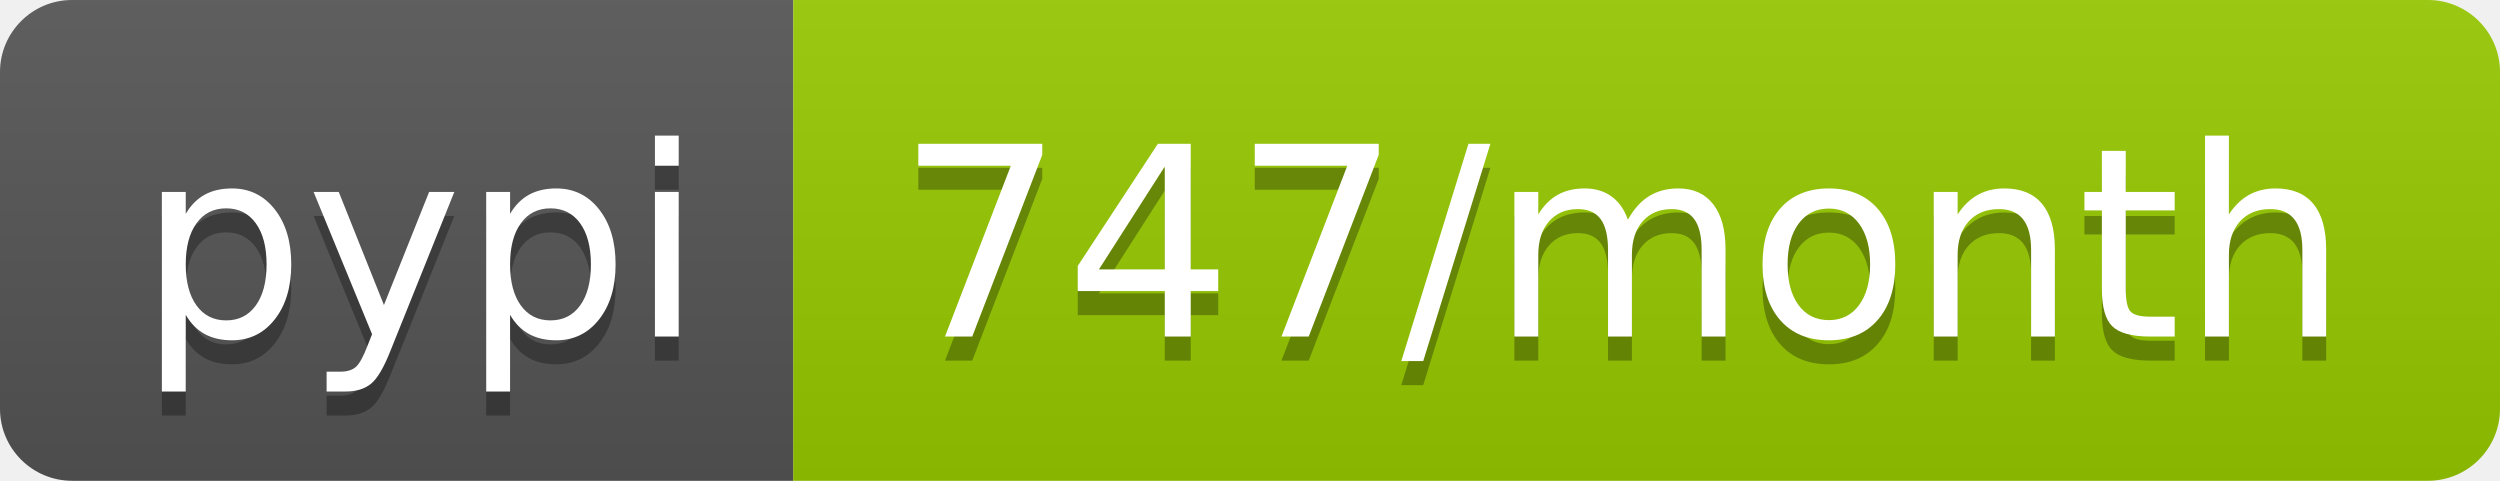
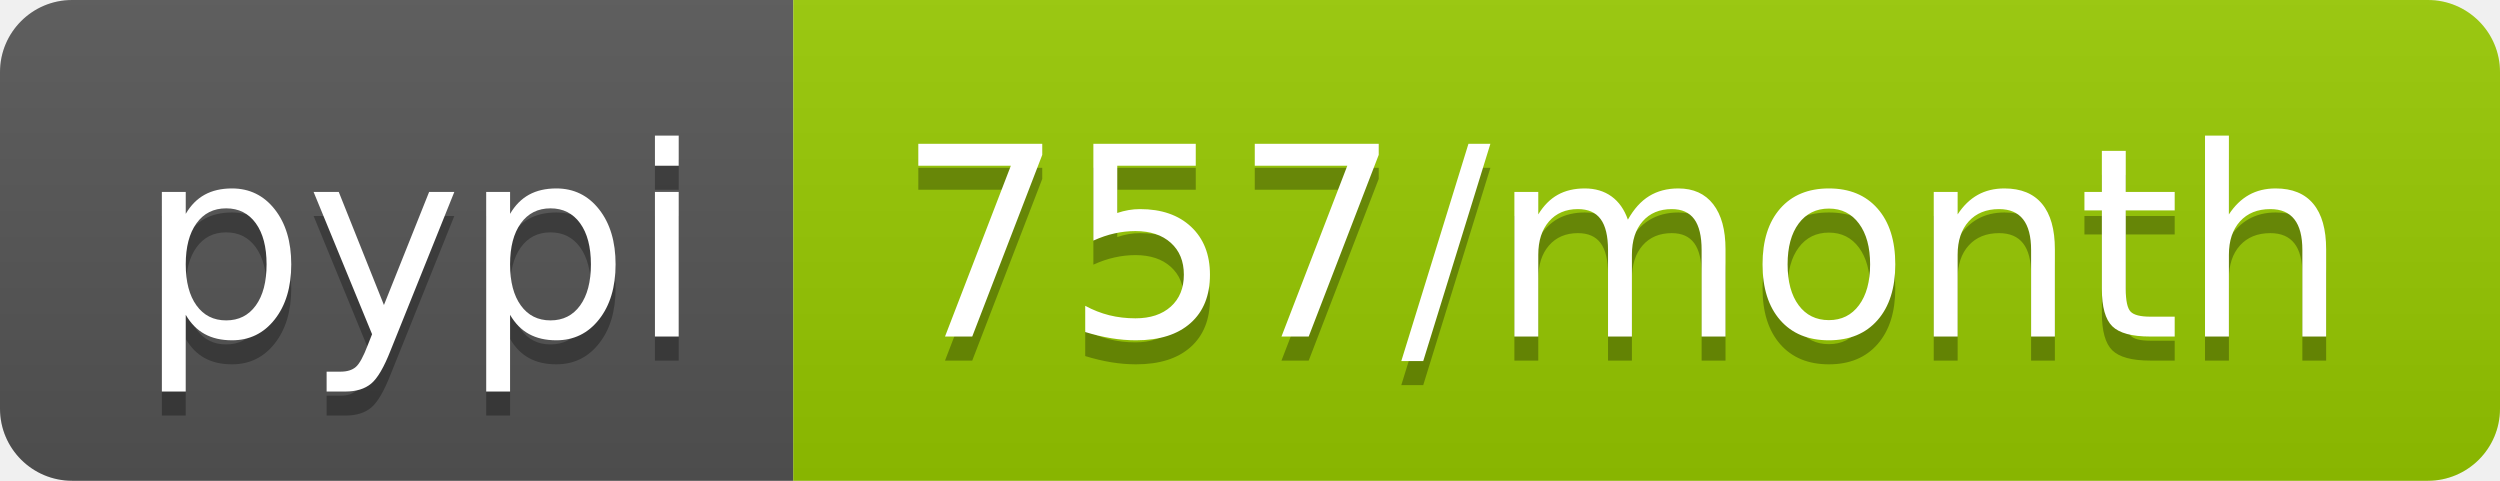
- <svg xmlns="http://www.w3.org/2000/svg" width="104" height="20" role="img" aria-label="pypi: 747/month">
+ <svg xmlns="http://www.w3.org/2000/svg" width="104" height="20" role="img" aria-label="pypi: 757/month">
  <linearGradient id="s" x2="0" y2="100%">
    <stop offset="0" stop-color="#bbb" stop-opacity=".1" />
    <stop offset="1" stop-opacity=".1" />
  </linearGradient>
  <clipPath id="r">
    <rect width="104" height="20" rx="3" fill="#fff" />
  </clipPath>
  <g clip-path="url(#r)">
    <rect width="33" height="20" fill="#555" />
    <rect x="33" width="71" height="20" fill="#97ca00" />
    <rect width="104" height="20" fill="url(#s)" />
  </g>
  <g fill="#fff" text-anchor="middle" font-family="Verdana,Geneva,DejaVu Sans,sans-serif" text-rendering="geometricPrecision" font-size="110">
    <text aria-hidden="true" x="175" y="150" fill="#010101" fill-opacity=".3" transform="scale(.1)" textLength="230">pypi</text>
    <text x="175" y="140" transform="scale(.1)" fill="#fff" textLength="230">pypi</text>
-     <text aria-hidden="true" x="675" y="150" fill="#010101" fill-opacity=".3" transform="scale(.1)" textLength="610">747/month</text>
-     <text x="675" y="140" transform="scale(.1)" fill="#fff" textLength="610">747/month</text>
+     <text aria-hidden="true" x="675" y="150" fill="#010101" fill-opacity=".3" transform="scale(.1)" textLength="610">757/month</text>
+     <text x="675" y="140" transform="scale(.1)" fill="#fff" textLength="610">757/month</text>
  </g>
</svg>
